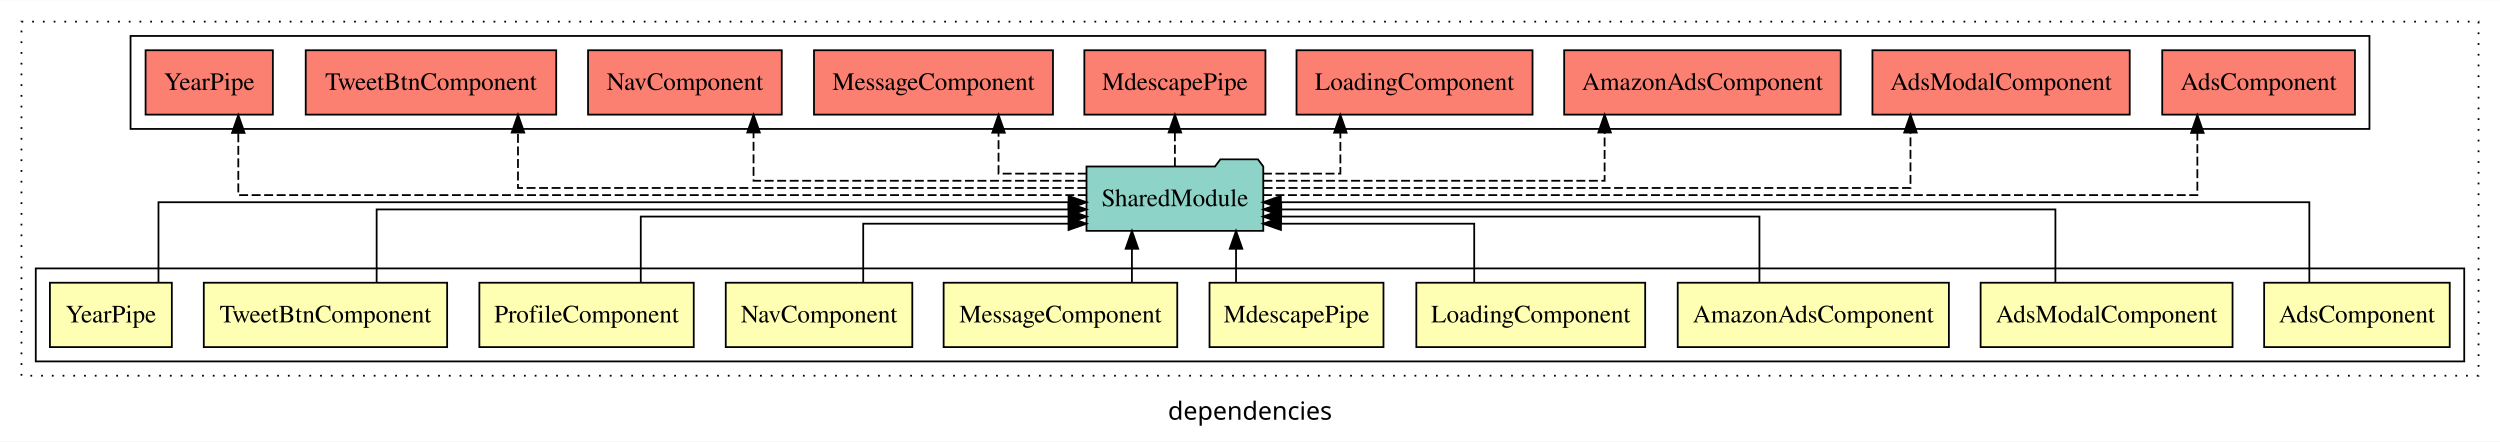
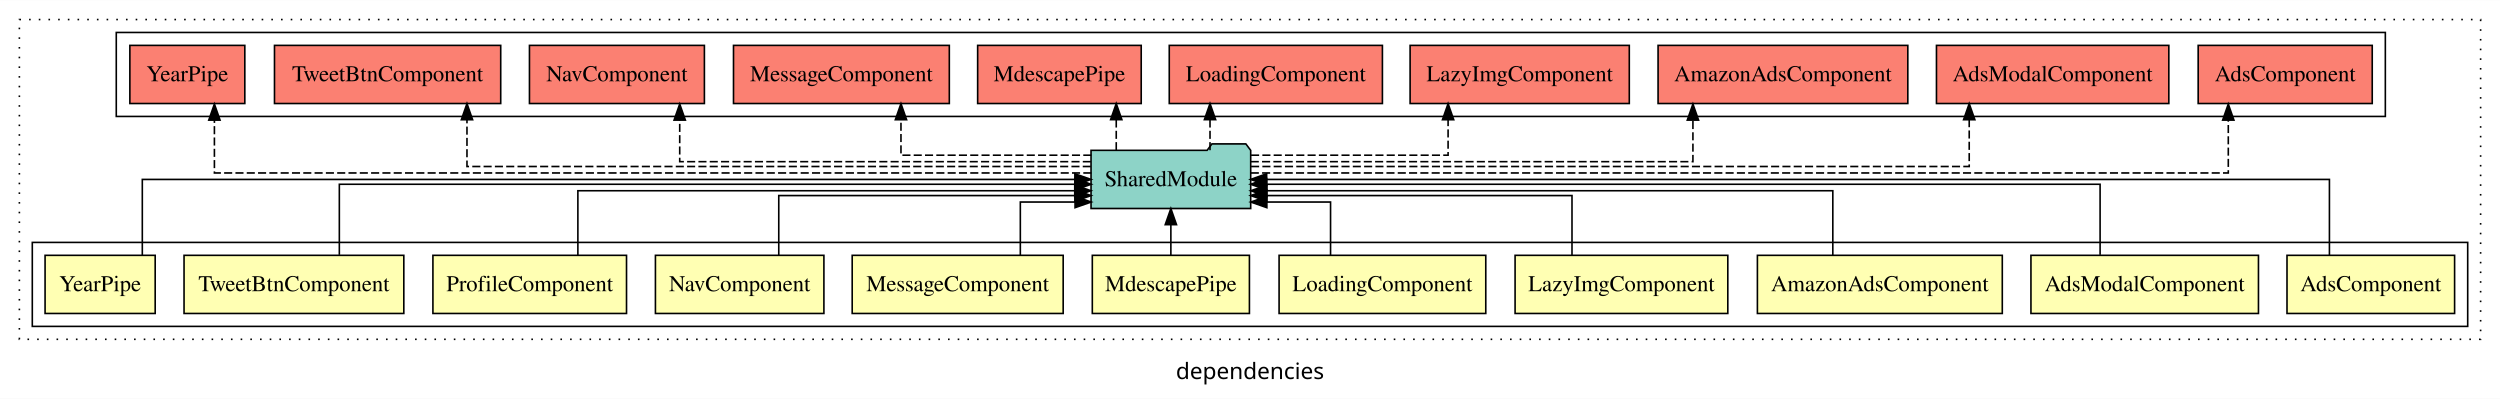
- <svg xmlns="http://www.w3.org/2000/svg" width="1398pt" height="247pt" viewBox="0.00 0.00 1398.00 246.80">
+ <svg xmlns="http://www.w3.org/2000/svg" width="1548pt" height="247pt" viewBox="0.00 0.00 1548.00 246.80">
  <g id="graph0" class="graph" transform="scale(1 1) rotate(0) translate(4 242.8)">
-     <polygon fill="white" stroke="transparent" points="-4,4 -4,-242.8 1394,-242.8 1394,4 -4,4" />
-     <text text-anchor="middle" x="695" y="-8.2" font-family="sans-serif" font-size="14.00">dependencies</text>
+     <polygon fill="white" stroke="transparent" points="-4,4 -4,-242.8 1544,-242.8 1544,4 -4,4" />
+     <text text-anchor="middle" x="770" y="-8.2" font-family="sans-serif" font-size="14.00">dependencies</text>
    <g id="clust1" class="cluster">
-       <polygon fill="none" stroke="black" stroke-dasharray="1,5" points="8,-32.8 8,-230.8 1382,-230.8 1382,-32.8 8,-32.8" />
+       <polygon fill="none" stroke="black" stroke-dasharray="1,5" points="8,-32.8 8,-230.8 1532,-230.8 1532,-32.8 8,-32.8" />
+     </g>
+     <g id="clust15" class="cluster">
+       <polygon fill="none" stroke="black" points="68,-170.8 68,-222.8 1473,-222.8 1473,-170.8 68,-170.8" />
    </g>
    <g id="clust2" class="cluster">
-       <polygon fill="none" stroke="black" points="16,-40.8 16,-92.8 1374,-92.8 1374,-40.8 16,-40.8" />
-     </g>
-     <g id="clust14" class="cluster">
-       <polygon fill="none" stroke="black" points="69,-170.8 69,-222.8 1321,-222.8 1321,-170.8 69,-170.8" />
+       <polygon fill="none" stroke="black" points="16,-40.8 16,-92.8 1524,-92.8 1524,-40.8 16,-40.8" />
    </g>
    <g id="node1" class="node">
-       <polygon fill="#ffffb3" stroke="black" points="1365.89,-84.8 1262.11,-84.8 1262.11,-48.8 1365.89,-48.8 1365.89,-84.8" />
-       <text text-anchor="middle" x="1314" y="-62.6" font-family="Times,serif" font-size="14.00">AdsComponent</text>
+       <polygon fill="#ffffb3" stroke="black" points="1515.89,-84.8 1412.11,-84.8 1412.11,-48.8 1515.89,-48.8 1515.89,-84.8" />
+       <text text-anchor="middle" x="1464" y="-62.6" font-family="Times,serif" font-size="14.00">AdsComponent</text>
    </g>
-     <g id="node11" class="node">
-       <polygon fill="#8dd3c7" stroke="black" points="702.43,-149.8 699.43,-153.8 678.43,-153.8 675.43,-149.8 603.57,-149.8 603.57,-113.8 702.43,-113.8 702.43,-149.8" />
-       <text text-anchor="middle" x="653" y="-127.6" font-family="Times,serif" font-size="14.00">SharedModule</text>
+     <g id="node12" class="node">
+       <polygon fill="#8dd3c7" stroke="black" points="770.43,-149.8 767.43,-153.8 746.43,-153.8 743.43,-149.8 671.57,-149.8 671.57,-113.8 770.43,-113.8 770.43,-149.8" />
+       <text text-anchor="middle" x="721" y="-127.6" font-family="Times,serif" font-size="14.00">SharedModule</text>
    </g>
    <g id="edge1" class="edge">
-       <path fill="none" stroke="black" d="M1287.38,-85.02C1287.38,-103.63 1287.38,-129.8 1287.38,-129.8 1287.38,-129.8 712.25,-129.8 712.25,-129.8" />
-       <polygon fill="black" stroke="black" points="712.25,-126.3 702.25,-129.8 712.25,-133.3 712.25,-126.3" />
+       <path fill="none" stroke="black" d="M1438.38,-84.91C1438.38,-104.14 1438.38,-131.8 1438.38,-131.8 1438.38,-131.8 780.31,-131.8 780.31,-131.8" />
+       <polygon fill="black" stroke="black" points="780.31,-128.3 770.31,-131.8 780.31,-135.3 780.31,-128.3" />
    </g>
    <g id="node2" class="node">
-       <polygon fill="#ffffb3" stroke="black" points="1244.44,-84.8 1103.56,-84.8 1103.56,-48.8 1244.44,-48.8 1244.44,-84.8" />
-       <text text-anchor="middle" x="1174" y="-62.6" font-family="Times,serif" font-size="14.00">AdsModalComponent</text>
+       <polygon fill="#ffffb3" stroke="black" points="1394.44,-84.8 1253.56,-84.8 1253.56,-48.8 1394.44,-48.8 1394.44,-84.8" />
+       <text text-anchor="middle" x="1324" y="-62.6" font-family="Times,serif" font-size="14.00">AdsModalComponent</text>
    </g>
    <g id="edge2" class="edge">
-       <path fill="none" stroke="black" d="M1145.38,-84.82C1145.38,-102.17 1145.38,-125.8 1145.38,-125.8 1145.38,-125.8 712.47,-125.8 712.47,-125.8" />
-       <polygon fill="black" stroke="black" points="712.47,-122.3 702.47,-125.8 712.47,-129.3 712.47,-122.3" />
+       <path fill="none" stroke="black" d="M1296.38,-85.07C1296.38,-103.36 1296.38,-128.8 1296.38,-128.8 1296.38,-128.8 780.3,-128.8 780.3,-128.8" />
+       <polygon fill="black" stroke="black" points="780.3,-125.3 770.3,-128.8 780.3,-132.3 780.3,-125.3" />
    </g>
    <g id="node3" class="node">
-       <polygon fill="#ffffb3" stroke="black" points="1085.82,-84.8 934.18,-84.8 934.18,-48.8 1085.82,-48.8 1085.82,-84.8" />
-       <text text-anchor="middle" x="1010" y="-62.6" font-family="Times,serif" font-size="14.00">AmazonAdsComponent</text>
+       <polygon fill="#ffffb3" stroke="black" points="1235.82,-84.8 1084.18,-84.8 1084.18,-48.8 1235.82,-48.8 1235.82,-84.8" />
+       <text text-anchor="middle" x="1160" y="-62.6" font-family="Times,serif" font-size="14.00">AmazonAdsComponent</text>
    </g>
    <g id="edge3" class="edge">
-       <path fill="none" stroke="black" d="M979.88,-84.81C979.88,-100.85 979.88,-121.8 979.88,-121.8 979.88,-121.8 712.29,-121.8 712.29,-121.8" />
-       <polygon fill="black" stroke="black" points="712.29,-118.3 702.29,-121.8 712.29,-125.3 712.29,-118.3" />
+       <path fill="none" stroke="black" d="M1130.88,-84.83C1130.88,-101.86 1130.88,-124.8 1130.88,-124.8 1130.88,-124.8 780.44,-124.8 780.44,-124.8" />
+       <polygon fill="black" stroke="black" points="780.44,-121.3 770.44,-124.8 780.44,-128.3 780.44,-121.3" />
    </g>
    <g id="node4" class="node">
+       <polygon fill="#ffffb3" stroke="black" points="1065.86,-84.8 934.14,-84.8 934.14,-48.8 1065.86,-48.8 1065.86,-84.8" />
+       <text text-anchor="middle" x="1000" y="-62.6" font-family="Times,serif" font-size="14.00">LazyImgComponent</text>
+     </g>
+     <g id="edge4" class="edge">
+       <path fill="none" stroke="black" d="M969.38,-84.81C969.38,-100.85 969.38,-121.8 969.38,-121.8 969.38,-121.8 780.37,-121.8 780.37,-121.8" />
+       <polygon fill="black" stroke="black" points="780.37,-118.3 770.37,-121.8 780.37,-125.3 780.37,-118.3" />
+     </g>
+     <g id="node5" class="node">
      <polygon fill="#ffffb3" stroke="black" points="915.99,-84.8 788.01,-84.8 788.01,-48.8 915.99,-48.8 915.99,-84.8" />
      <text text-anchor="middle" x="852" y="-62.6" font-family="Times,serif" font-size="14.00">LoadingComponent</text>
    </g>
-     <g id="edge4" class="edge">
-       <path fill="none" stroke="black" d="M820.38,-84.92C820.38,-99.58 820.38,-117.8 820.38,-117.8 820.38,-117.8 712.31,-117.8 712.31,-117.8" />
-       <polygon fill="black" stroke="black" points="712.31,-114.3 702.31,-117.8 712.31,-121.3 712.31,-114.3" />
+     <g id="edge5" class="edge">
+       <path fill="none" stroke="black" d="M819.88,-84.92C819.88,-99.58 819.88,-117.8 819.88,-117.8 819.88,-117.8 780.44,-117.8 780.44,-117.8" />
+       <polygon fill="black" stroke="black" points="780.44,-114.3 770.44,-117.8 780.44,-121.3 780.44,-114.3" />
    </g>
-     <g id="node5" class="node">
+     <g id="node6" class="node">
      <polygon fill="#ffffb3" stroke="black" points="769.64,-84.8 672.36,-84.8 672.36,-48.8 769.64,-48.8 769.64,-84.8" />
      <text text-anchor="middle" x="721" y="-62.6" font-family="Times,serif" font-size="14.00">MdescapePipe</text>
    </g>
-     <g id="edge5" class="edge">
-       <path fill="none" stroke="black" d="M687.2,-84.91C687.2,-84.91 687.2,-103.79 687.2,-103.79" />
-       <polygon fill="black" stroke="black" points="683.7,-103.79 687.2,-113.79 690.7,-103.79 683.7,-103.79" />
+     <g id="edge6" class="edge">
+       <path fill="none" stroke="black" d="M721,-84.91C721,-84.91 721,-103.79 721,-103.79" />
+       <polygon fill="black" stroke="black" points="717.5,-103.79 721,-113.79 724.5,-103.79 717.5,-103.79" />
    </g>
-     <g id="node6" class="node">
+     <g id="node7" class="node">
      <polygon fill="#ffffb3" stroke="black" points="654.32,-84.8 523.68,-84.8 523.68,-48.8 654.32,-48.8 654.32,-84.8" />
      <text text-anchor="middle" x="589" y="-62.6" font-family="Times,serif" font-size="14.00">MessageComponent</text>
    </g>
-     <g id="edge6" class="edge">
-       <path fill="none" stroke="black" d="M628.97,-84.91C628.97,-84.91 628.97,-103.79 628.97,-103.79" />
-       <polygon fill="black" stroke="black" points="625.47,-103.79 628.97,-113.79 632.47,-103.79 625.47,-103.79" />
+     <g id="edge7" class="edge">
+       <path fill="none" stroke="black" d="M627.79,-84.92C627.79,-99.58 627.79,-117.8 627.79,-117.8 627.79,-117.8 661.67,-117.8 661.67,-117.8" />
+       <polygon fill="black" stroke="black" points="661.67,-121.3 671.67,-117.8 661.67,-114.3 661.67,-121.3" />
    </g>
-     <g id="node7" class="node">
+     <g id="node8" class="node">
      <polygon fill="#ffffb3" stroke="black" points="506.16,-84.8 401.84,-84.8 401.84,-48.8 506.16,-48.8 506.16,-84.8" />
      <text text-anchor="middle" x="454" y="-62.6" font-family="Times,serif" font-size="14.00">NavComponent</text>
    </g>
-     <g id="edge7" class="edge">
-       <path fill="none" stroke="black" d="M478.71,-84.92C478.71,-99.58 478.71,-117.8 478.71,-117.8 478.71,-117.8 593.52,-117.8 593.52,-117.8" />
-       <polygon fill="black" stroke="black" points="593.52,-121.3 603.52,-117.8 593.52,-114.3 593.52,-121.3" />
+     <g id="edge8" class="edge">
+       <path fill="none" stroke="black" d="M478.21,-84.81C478.21,-100.85 478.21,-121.8 478.21,-121.8 478.21,-121.8 661.58,-121.8 661.58,-121.8" />
+       <polygon fill="black" stroke="black" points="661.58,-125.3 671.58,-121.8 661.58,-118.3 661.58,-125.3" />
    </g>
-     <g id="node8" class="node">
+     <g id="node9" class="node">
      <polygon fill="#ffffb3" stroke="black" points="383.94,-84.8 264.06,-84.8 264.06,-48.8 383.94,-48.8 383.94,-84.8" />
      <text text-anchor="middle" x="324" y="-62.6" font-family="Times,serif" font-size="14.00">ProfileComponent</text>
    </g>
-     <g id="edge8" class="edge">
-       <path fill="none" stroke="black" d="M354.32,-84.81C354.32,-100.85 354.32,-121.8 354.32,-121.8 354.32,-121.8 593.68,-121.8 593.68,-121.8" />
-       <polygon fill="black" stroke="black" points="593.68,-125.3 603.68,-121.8 593.68,-118.3 593.68,-125.3" />
+     <g id="edge9" class="edge">
+       <path fill="none" stroke="black" d="M353.82,-84.83C353.82,-101.86 353.82,-124.8 353.82,-124.8 353.82,-124.8 661.48,-124.8 661.48,-124.8" />
+       <polygon fill="black" stroke="black" points="661.48,-128.3 671.48,-124.8 661.48,-121.3 661.48,-128.3" />
    </g>
-     <g id="node9" class="node">
+     <g id="node10" class="node">
      <polygon fill="#ffffb3" stroke="black" points="246.04,-84.8 109.96,-84.8 109.96,-48.8 246.04,-48.8 246.04,-84.8" />
      <text text-anchor="middle" x="178" y="-62.6" font-family="Times,serif" font-size="14.00">TweetBtnComponent</text>
    </g>
-     <g id="edge9" class="edge">
-       <path fill="none" stroke="black" d="M206.62,-84.82C206.62,-102.17 206.62,-125.8 206.62,-125.8 206.62,-125.8 593.52,-125.8 593.52,-125.8" />
-       <polygon fill="black" stroke="black" points="593.52,-129.3 603.52,-125.8 593.52,-122.3 593.52,-129.3" />
+     <g id="edge10" class="edge">
+       <path fill="none" stroke="black" d="M206.12,-85.07C206.12,-103.36 206.12,-128.8 206.12,-128.8 206.12,-128.8 661.63,-128.8 661.63,-128.8" />
+       <polygon fill="black" stroke="black" points="661.63,-132.3 671.63,-128.8 661.63,-125.3 661.63,-132.3" />
    </g>
-     <g id="node10" class="node">
+     <g id="node11" class="node">
      <polygon fill="#ffffb3" stroke="black" points="92.09,-84.8 23.91,-84.8 23.91,-48.8 92.09,-48.8 92.09,-84.8" />
      <text text-anchor="middle" x="58" y="-62.6" font-family="Times,serif" font-size="14.00">YearPipe</text>
    </g>
-     <g id="edge10" class="edge">
-       <path fill="none" stroke="black" d="M84.62,-85.02C84.62,-103.63 84.62,-129.8 84.62,-129.8 84.62,-129.8 593.55,-129.8 593.55,-129.8" />
-       <polygon fill="black" stroke="black" points="593.55,-133.3 603.55,-129.8 593.55,-126.3 593.55,-133.3" />
-     </g>
-     <g id="node12" class="node">
-       <polygon fill="#fb8072" stroke="black" points="1312.89,-214.8 1205.11,-214.8 1205.11,-178.8 1312.89,-178.8 1312.89,-214.8" />
-       <text text-anchor="middle" x="1259" y="-192.6" font-family="Times,serif" font-size="14.00">AdsComponent </text>
-     </g>
    <g id="edge11" class="edge">
-       <path fill="none" stroke="black" stroke-dasharray="5,2" d="M702.24,-133.8C840.93,-133.8 1224.76,-133.8 1224.76,-133.8 1224.76,-133.8 1224.76,-168.58 1224.76,-168.58" />
-       <polygon fill="black" stroke="black" points="1221.26,-168.58 1224.76,-178.58 1228.26,-168.58 1221.26,-168.58" />
+       <path fill="none" stroke="black" d="M84.12,-84.91C84.12,-104.14 84.12,-131.8 84.12,-131.8 84.12,-131.8 661.56,-131.8 661.56,-131.8" />
+       <polygon fill="black" stroke="black" points="661.56,-135.3 671.56,-131.8 661.56,-128.3 661.56,-135.3" />
    </g>
    <g id="node13" class="node">
-       <polygon fill="#fb8072" stroke="black" points="1186.94,-214.8 1043.06,-214.8 1043.06,-178.8 1186.94,-178.8 1186.94,-214.8" />
-       <text text-anchor="middle" x="1115" y="-192.6" font-family="Times,serif" font-size="14.00">AdsModalComponent </text>
+       <polygon fill="#fb8072" stroke="black" points="1464.89,-214.8 1357.11,-214.8 1357.11,-178.8 1464.89,-178.8 1464.89,-214.8" />
+       <text text-anchor="middle" x="1411" y="-192.6" font-family="Times,serif" font-size="14.00">AdsComponent </text>
    </g>
    <g id="edge12" class="edge">
-       <path fill="none" stroke="black" stroke-dasharray="5,2" d="M702.62,-137.8C812.02,-137.8 1064.34,-137.8 1064.34,-137.8 1064.34,-137.8 1064.34,-168.78 1064.34,-168.78" />
-       <polygon fill="black" stroke="black" points="1060.84,-168.78 1064.34,-178.78 1067.84,-168.78 1060.84,-168.78" />
+       <path fill="none" stroke="black" stroke-dasharray="5,2" d="M770.48,-135.8C923.02,-135.8 1375.76,-135.8 1375.76,-135.8 1375.76,-135.8 1375.76,-168.5 1375.76,-168.5" />
+       <polygon fill="black" stroke="black" points="1372.26,-168.5 1375.76,-178.5 1379.26,-168.5 1372.26,-168.5" />
    </g>
    <g id="node14" class="node">
-       <polygon fill="#fb8072" stroke="black" points="1025.32,-214.8 870.68,-214.8 870.68,-178.8 1025.32,-178.8 1025.32,-214.8" />
-       <text text-anchor="middle" x="948" y="-192.6" font-family="Times,serif" font-size="14.00">AmazonAdsComponent </text>
+       <polygon fill="#fb8072" stroke="black" points="1338.94,-214.8 1195.06,-214.8 1195.06,-178.8 1338.94,-178.8 1338.94,-214.8" />
+       <text text-anchor="middle" x="1267" y="-192.6" font-family="Times,serif" font-size="14.00">AdsModalComponent </text>
    </g>
    <g id="edge13" class="edge">
-       <path fill="none" stroke="black" stroke-dasharray="5,2" d="M702.5,-141.8C772.84,-141.8 893.29,-141.8 893.29,-141.8 893.29,-141.8 893.29,-168.79 893.29,-168.79" />
-       <polygon fill="black" stroke="black" points="889.79,-168.79 893.29,-178.79 896.79,-168.79 889.79,-168.79" />
+       <path fill="none" stroke="black" stroke-dasharray="5,2" d="M770.66,-139.8C896.02,-139.8 1215.34,-139.8 1215.34,-139.8 1215.34,-139.8 1215.34,-168.76 1215.34,-168.76" />
+       <polygon fill="black" stroke="black" points="1211.84,-168.76 1215.34,-178.76 1218.84,-168.76 1211.84,-168.76" />
    </g>
    <g id="node15" class="node">
-       <polygon fill="#fb8072" stroke="black" points="852.99,-214.8 721.01,-214.8 721.01,-178.8 852.99,-178.8 852.99,-214.8" />
-       <text text-anchor="middle" x="787" y="-192.6" font-family="Times,serif" font-size="14.00">LoadingComponent </text>
+       <polygon fill="#fb8072" stroke="black" points="1177.32,-214.8 1022.68,-214.8 1022.68,-178.8 1177.32,-178.8 1177.32,-214.8" />
+       <text text-anchor="middle" x="1100" y="-192.6" font-family="Times,serif" font-size="14.00">AmazonAdsComponent </text>
    </g>
    <g id="edge14" class="edge">
-       <path fill="none" stroke="black" stroke-dasharray="5,2" d="M702.25,-145.8C724.35,-145.8 745.54,-145.8 745.54,-145.8 745.54,-145.8 745.54,-168.68 745.54,-168.68" />
-       <polygon fill="black" stroke="black" points="742.04,-168.68 745.54,-178.68 749.04,-168.68 742.04,-168.68" />
+       <path fill="none" stroke="black" stroke-dasharray="5,2" d="M770.45,-142.8C861,-142.8 1044.26,-142.8 1044.26,-142.8 1044.26,-142.8 1044.26,-168.52 1044.26,-168.52" />
+       <polygon fill="black" stroke="black" points="1040.76,-168.52 1044.26,-178.52 1047.76,-168.52 1040.76,-168.52" />
    </g>
    <g id="node16" class="node">
-       <polygon fill="#fb8072" stroke="black" points="703.64,-214.8 602.36,-214.8 602.36,-178.8 703.64,-178.8 703.64,-214.8" />
-       <text text-anchor="middle" x="653" y="-192.6" font-family="Times,serif" font-size="14.00">MdescapePipe </text>
+       <polygon fill="#fb8072" stroke="black" points="1004.86,-214.8 869.14,-214.8 869.14,-178.8 1004.86,-178.8 1004.86,-214.8" />
+       <text text-anchor="middle" x="937" y="-192.6" font-family="Times,serif" font-size="14.00">LazyImgComponent </text>
    </g>
    <g id="edge15" class="edge">
-       <path fill="none" stroke="black" stroke-dasharray="5,2" d="M653,-149.91C653,-149.91 653,-168.79 653,-168.79" />
-       <polygon fill="black" stroke="black" points="649.5,-168.79 653,-178.79 656.5,-168.79 649.5,-168.79" />
+       <path fill="none" stroke="black" stroke-dasharray="5,2" d="M770.65,-146.8C821.35,-146.8 892.66,-146.8 892.66,-146.8 892.66,-146.8 892.66,-168.75 892.66,-168.75" />
+       <polygon fill="black" stroke="black" points="889.16,-168.75 892.66,-178.75 896.16,-168.75 889.16,-168.75" />
    </g>
    <g id="node17" class="node">
-       <polygon fill="#fb8072" stroke="black" points="584.82,-214.8 451.18,-214.8 451.18,-178.8 584.82,-178.8 584.82,-214.8" />
-       <text text-anchor="middle" x="518" y="-192.6" font-family="Times,serif" font-size="14.00">MessageComponent </text>
+       <polygon fill="#fb8072" stroke="black" points="851.99,-214.8 720.01,-214.8 720.01,-178.8 851.99,-178.8 851.99,-214.8" />
+       <text text-anchor="middle" x="786" y="-192.6" font-family="Times,serif" font-size="14.00">LoadingComponent </text>
    </g>
    <g id="edge16" class="edge">
-       <path fill="none" stroke="black" stroke-dasharray="5,2" d="M603.69,-145.8C579.03,-145.8 554.38,-145.8 554.38,-145.8 554.38,-145.8 554.38,-168.68 554.38,-168.68" />
-       <polygon fill="black" stroke="black" points="550.88,-168.68 554.38,-178.68 557.88,-168.68 550.88,-168.68" />
+       <path fill="none" stroke="black" stroke-dasharray="5,2" d="M745.24,-149.91C745.24,-149.91 745.24,-168.79 745.24,-168.79" />
+       <polygon fill="black" stroke="black" points="741.74,-168.79 745.24,-178.79 748.74,-168.79 741.74,-168.79" />
    </g>
    <g id="node18" class="node">
-       <polygon fill="#fb8072" stroke="black" points="433.16,-214.8 324.84,-214.8 324.84,-178.8 433.16,-178.8 433.16,-214.8" />
-       <text text-anchor="middle" x="379" y="-192.6" font-family="Times,serif" font-size="14.00">NavComponent </text>
+       <polygon fill="#fb8072" stroke="black" points="702.64,-214.8 601.36,-214.8 601.36,-178.8 702.64,-178.8 702.64,-214.8" />
+       <text text-anchor="middle" x="652" y="-192.6" font-family="Times,serif" font-size="14.00">MdescapePipe </text>
    </g>
    <g id="edge17" class="edge">
-       <path fill="none" stroke="black" stroke-dasharray="5,2" d="M603.61,-141.8C534.51,-141.8 417.38,-141.8 417.38,-141.8 417.38,-141.8 417.38,-168.79 417.38,-168.79" />
-       <polygon fill="black" stroke="black" points="413.88,-168.79 417.38,-178.79 420.88,-168.79 413.88,-168.79" />
+       <path fill="none" stroke="black" stroke-dasharray="5,2" d="M687.18,-149.91C687.18,-149.91 687.18,-168.79 687.18,-168.79" />
+       <polygon fill="black" stroke="black" points="683.68,-168.79 687.18,-178.79 690.68,-168.79 683.68,-168.79" />
    </g>
    <g id="node19" class="node">
-       <polygon fill="#fb8072" stroke="black" points="307.04,-214.8 166.96,-214.8 166.96,-178.8 307.04,-178.8 307.04,-214.8" />
-       <text text-anchor="middle" x="237" y="-192.6" font-family="Times,serif" font-size="14.00">TweetBtnComponent </text>
+       <polygon fill="#fb8072" stroke="black" points="583.82,-214.8 450.18,-214.8 450.18,-178.8 583.82,-178.8 583.82,-214.8" />
+       <text text-anchor="middle" x="517" y="-192.6" font-family="Times,serif" font-size="14.00">MessageComponent </text>
    </g>
    <g id="edge18" class="edge">
-       <path fill="none" stroke="black" stroke-dasharray="5,2" d="M603.46,-137.8C503.19,-137.8 285.65,-137.8 285.65,-137.8 285.65,-137.8 285.65,-168.78 285.65,-168.78" />
-       <polygon fill="black" stroke="black" points="282.15,-168.78 285.65,-178.78 289.15,-168.78 282.15,-168.78" />
+       <path fill="none" stroke="black" stroke-dasharray="5,2" d="M671.76,-146.8C622.46,-146.8 553.88,-146.8 553.88,-146.8 553.88,-146.8 553.88,-168.75 553.88,-168.75" />
+       <polygon fill="black" stroke="black" points="550.38,-168.75 553.88,-178.75 557.38,-168.75 550.38,-168.75" />
    </g>
    <g id="node20" class="node">
-       <polygon fill="#fb8072" stroke="black" points="148.59,-214.8 77.41,-214.8 77.41,-178.8 148.59,-178.8 148.59,-214.8" />
-       <text text-anchor="middle" x="113" y="-192.6" font-family="Times,serif" font-size="14.00">YearPipe </text>
+       <polygon fill="#fb8072" stroke="black" points="432.16,-214.8 323.84,-214.8 323.84,-178.8 432.16,-178.8 432.16,-214.8" />
+       <text text-anchor="middle" x="378" y="-192.6" font-family="Times,serif" font-size="14.00">NavComponent </text>
    </g>
    <g id="edge19" class="edge">
-       <path fill="none" stroke="black" stroke-dasharray="5,2" d="M603.73,-133.8C473.35,-133.8 129.26,-133.8 129.26,-133.8 129.26,-133.8 129.26,-168.58 129.26,-168.58" />
-       <polygon fill="black" stroke="black" points="125.76,-168.58 129.26,-178.58 132.76,-168.58 125.76,-168.58" />
+       <path fill="none" stroke="black" stroke-dasharray="5,2" d="M671.46,-142.8C585.28,-142.8 416.88,-142.8 416.88,-142.8 416.88,-142.8 416.88,-168.52 416.88,-168.52" />
+       <polygon fill="black" stroke="black" points="413.38,-168.52 416.88,-178.52 420.38,-168.52 413.38,-168.52" />
+     </g>
+     <g id="node21" class="node">
+       <polygon fill="#fb8072" stroke="black" points="306.04,-214.8 165.96,-214.8 165.96,-178.8 306.04,-178.8 306.04,-214.8" />
+       <text text-anchor="middle" x="236" y="-192.6" font-family="Times,serif" font-size="14.00">TweetBtnComponent </text>
+     </g>
+     <g id="edge20" class="edge">
+       <path fill="none" stroke="black" stroke-dasharray="5,2" d="M671.43,-139.8C557.19,-139.8 285.15,-139.8 285.15,-139.8 285.15,-139.8 285.15,-168.76 285.15,-168.76" />
+       <polygon fill="black" stroke="black" points="281.65,-168.76 285.15,-178.76 288.65,-168.76 281.65,-168.76" />
+     </g>
+     <g id="node22" class="node">
+       <polygon fill="#fb8072" stroke="black" points="147.59,-214.8 76.41,-214.8 76.41,-178.8 147.59,-178.8 147.59,-214.8" />
+       <text text-anchor="middle" x="112" y="-192.6" font-family="Times,serif" font-size="14.00">YearPipe </text>
+     </g>
+     <g id="edge21" class="edge">
+       <path fill="none" stroke="black" stroke-dasharray="5,2" d="M671.78,-135.8C529.66,-135.8 128.76,-135.8 128.76,-135.8 128.76,-135.8 128.76,-168.5 128.76,-168.5" />
+       <polygon fill="black" stroke="black" points="125.26,-168.5 128.76,-178.5 132.26,-168.5 125.26,-168.5" />
    </g>
  </g>
</svg>
